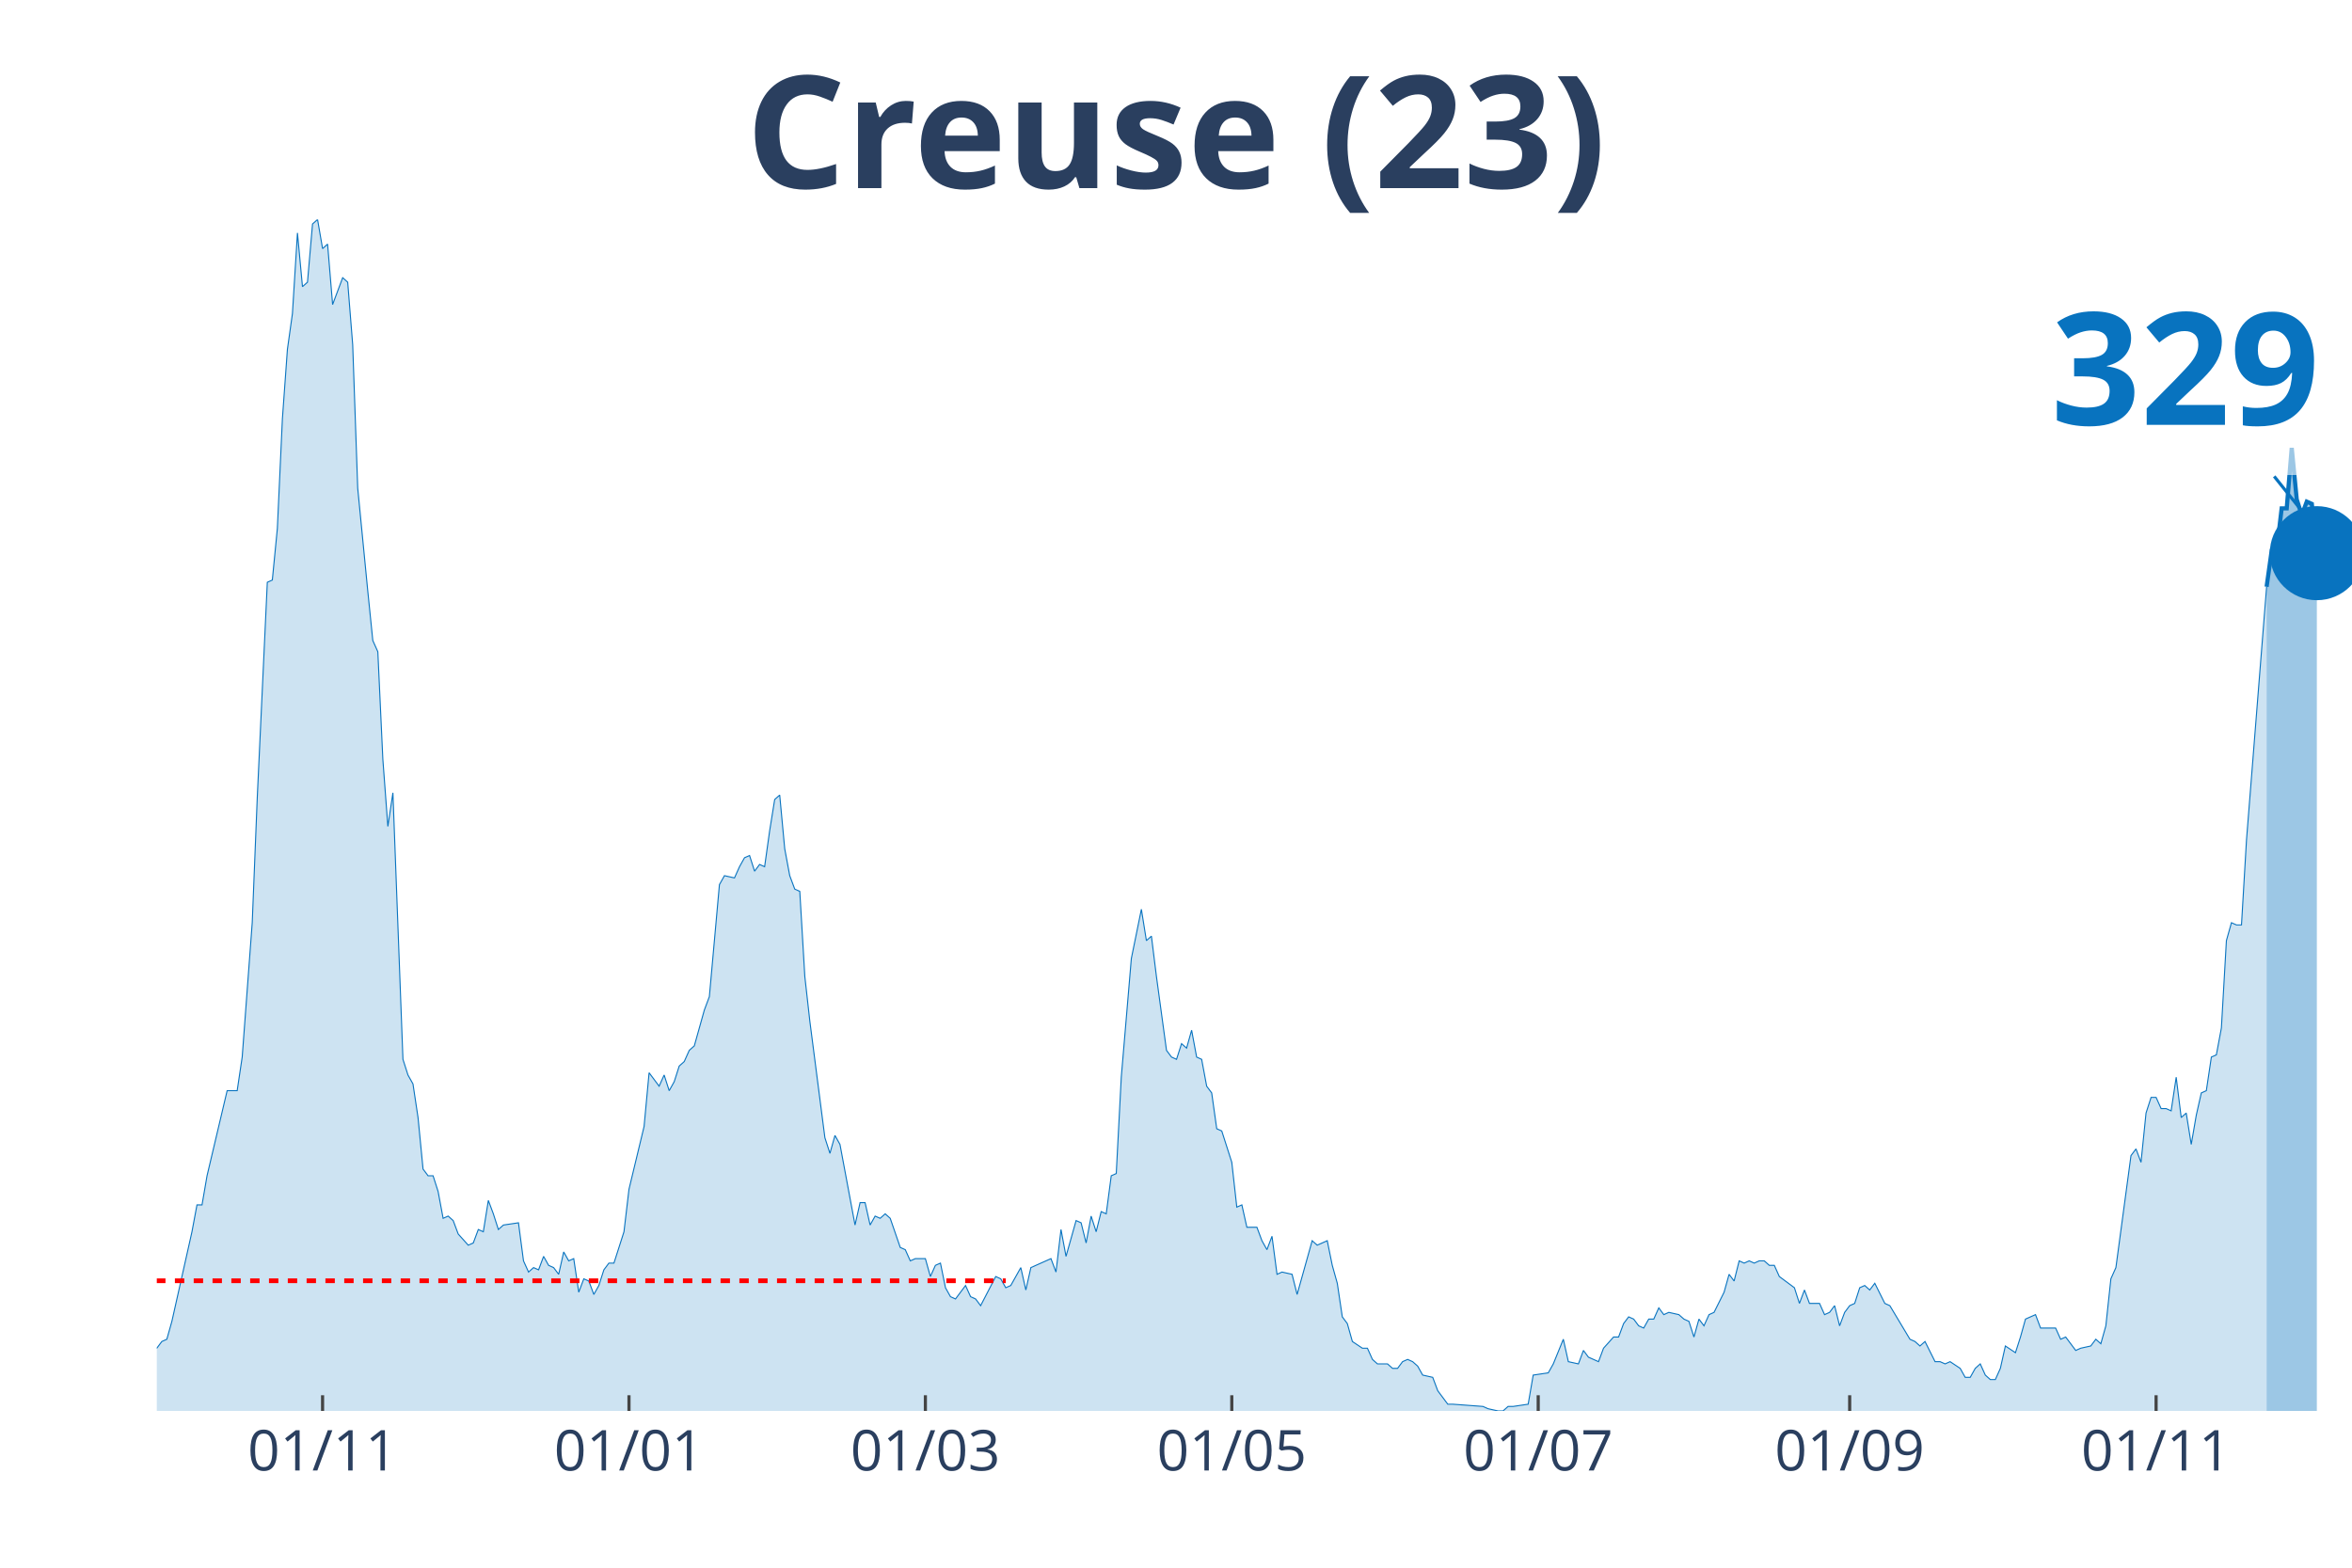
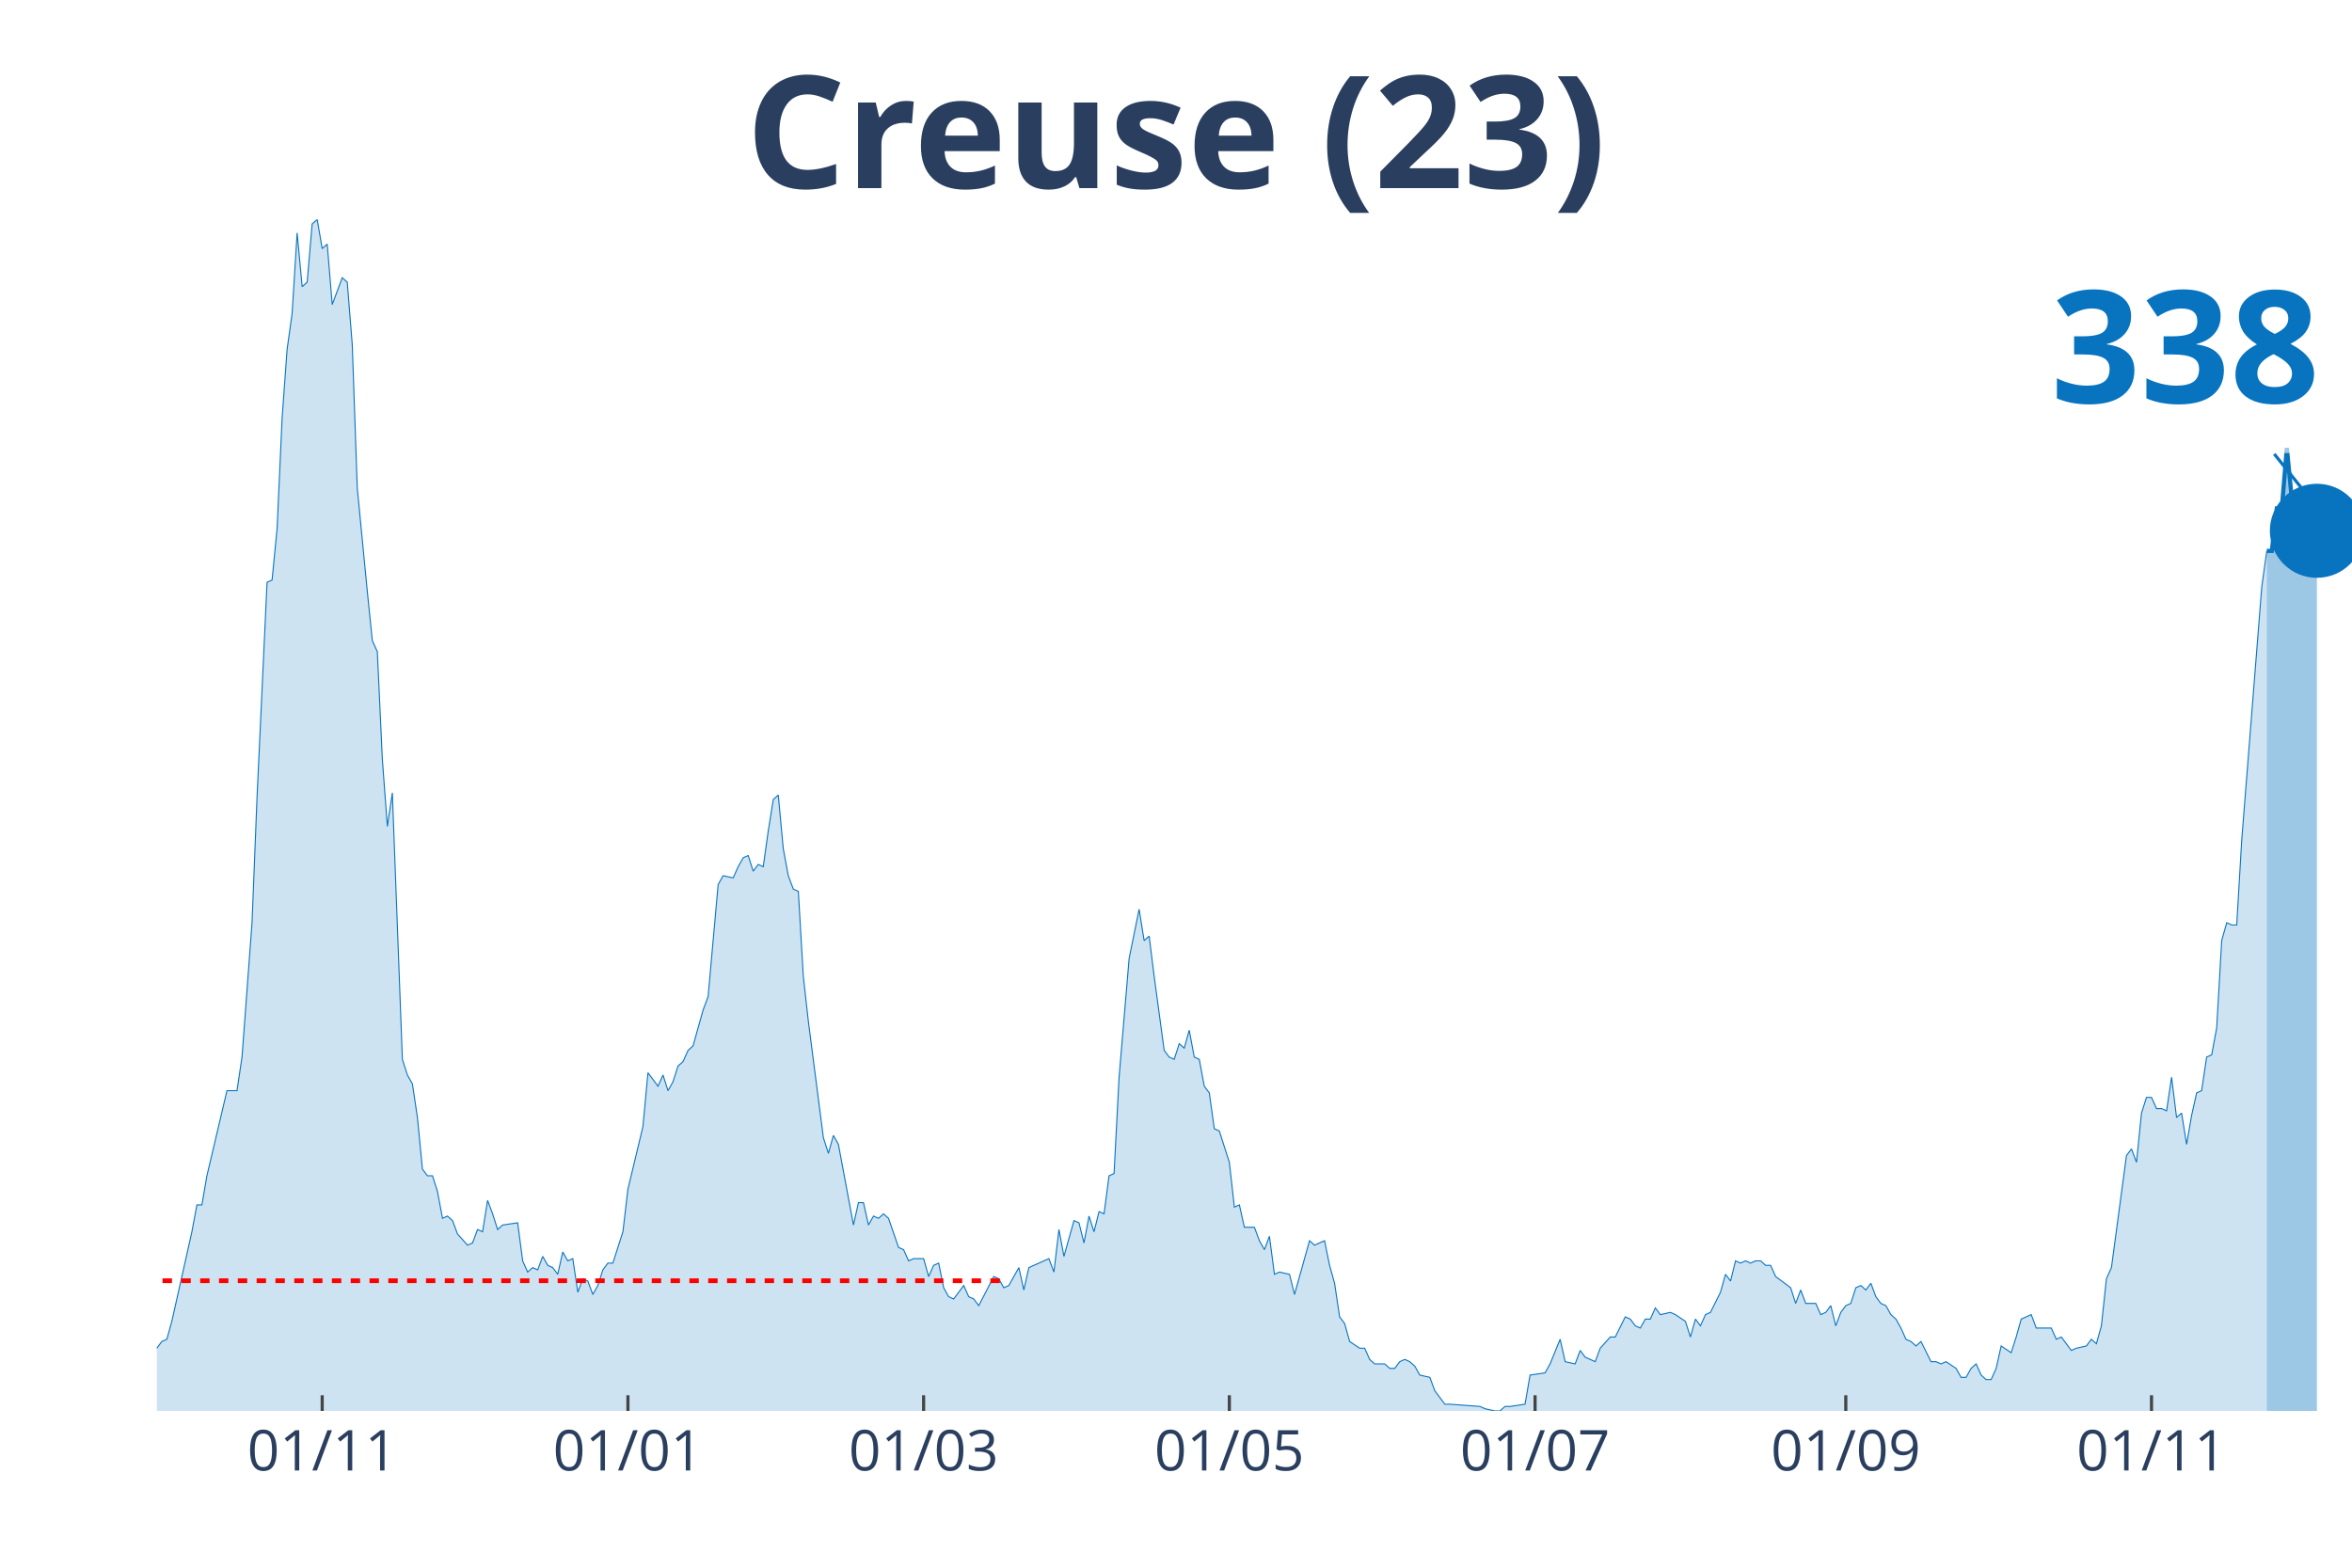
<svg xmlns="http://www.w3.org/2000/svg" class="main-svg" width="1125" height="750" style="" viewBox="0 0 750 500">
  <rect x="0" y="0" width="750" height="500" style="fill: rgb(0, 0, 0); fill-opacity: 0;" />
-   <defs id="defs-379ff3">
+   <defs id="defs-4ae72d">
    <g class="clips">
-       <clipPath id="clip379ff3xyplot" class="plotclip">
+       <clipPath id="clip4ae72dxyplot" class="plotclip">
        <rect width="700" height="380" />
      </clipPath>
-       <clipPath class="axesclip" id="clip379ff3x">
+       <clipPath class="axesclip" id="clip4ae72dx">
        <rect x="50" y="0" width="700" height="500" />
      </clipPath>
-       <clipPath class="axesclip" id="clip379ff3y">
+       <clipPath class="axesclip" id="clip4ae72dy">
        <rect x="0" y="70" width="750" height="380" />
      </clipPath>
-       <clipPath class="axesclip" id="clip379ff3xy">
+       <clipPath class="axesclip" id="clip4ae72dxy">
        <rect x="50" y="70" width="700" height="380" />
      </clipPath>
    </g>
    <g class="gradients" />
  </defs>
  <g class="bglayer">
    <rect class="bg" x="50" y="70" width="700" height="380" style="fill: rgb(0, 0, 0); fill-opacity: 0; stroke-width: 0;" />
  </g>
  <g class="layer-below">
    <g class="imagelayer" />
    <g class="shapelayer" />
  </g>
  <g class="cartesianlayer">
    <g class="subplot xy">
      <g class="layer-subplot">
        <g class="shapelayer" />
        <g class="imagelayer" />
      </g>
      <g class="gridlayer">
        <g class="x">
-           <path class="xgrid crisp" transform="translate(102.86,0)" d="M0,70v380" style="stroke: rgb(255, 255, 255); stroke-opacity: 1; stroke-width: 1px;" />
-           <path class="xgrid crisp" transform="translate(200.57,0)" d="M0,70v380" style="stroke: rgb(255, 255, 255); stroke-opacity: 1; stroke-width: 1px;" />
-           <path class="xgrid crisp" transform="translate(295.08,0)" d="M0,70v380" style="stroke: rgb(255, 255, 255); stroke-opacity: 1; stroke-width: 1px;" />
-           <path class="xgrid crisp" transform="translate(392.79,0)" d="M0,70v380" style="stroke: rgb(255, 255, 255); stroke-opacity: 1; stroke-width: 1px;" />
-           <path class="xgrid crisp" transform="translate(490.5,0)" d="M0,70v380" style="stroke: rgb(255, 255, 255); stroke-opacity: 1; stroke-width: 1px;" />
-           <path class="xgrid crisp" transform="translate(589.82,0)" d="M0,70v380" style="stroke: rgb(255, 255, 255); stroke-opacity: 1; stroke-width: 1px;" />
-           <path class="xgrid crisp" transform="translate(687.53,0)" d="M0,70v380" style="stroke: rgb(255, 255, 255); stroke-opacity: 1; stroke-width: 1px;" />
+           <path class="xgrid crisp" transform="translate(102.74,0)" d="M0,70v380" style="stroke: rgb(255, 255, 255); stroke-opacity: 1; stroke-width: 1px;" />
+           <path class="xgrid crisp" transform="translate(200.23,0)" d="M0,70v380" style="stroke: rgb(255, 255, 255); stroke-opacity: 1; stroke-width: 1px;" />
+           <path class="xgrid crisp" transform="translate(294.52,0)" d="M0,70v380" style="stroke: rgb(255, 255, 255); stroke-opacity: 1; stroke-width: 1px;" />
+           <path class="xgrid crisp" transform="translate(392.01,0)" d="M0,70v380" style="stroke: rgb(255, 255, 255); stroke-opacity: 1; stroke-width: 1px;" />
+           <path class="xgrid crisp" transform="translate(489.5,0)" d="M0,70v380" style="stroke: rgb(255, 255, 255); stroke-opacity: 1; stroke-width: 1px;" />
+           <path class="xgrid crisp" transform="translate(588.58,0)" d="M0,70v380" style="stroke: rgb(255, 255, 255); stroke-opacity: 1; stroke-width: 1px;" />
+           <path class="xgrid crisp" transform="translate(686.07,0)" d="M0,70v380" style="stroke: rgb(255, 255, 255); stroke-opacity: 1; stroke-width: 1px;" />
        </g>
        <g class="y" />
      </g>
      <g class="zerolinelayer" />
      <path class="xlines-below" />
      <path class="ylines-below" />
      <g class="overlines-below" />
      <g class="xaxislayer-below" />
      <g class="yaxislayer-below" />
      <g class="overaxes-below" />
-       <g class="plot" transform="translate(50, 70)" clip-path="url('#clip379ff3xyplot')">
+       <g class="plot" transform="translate(50, 70)" clip-path="url('#clip4ae72dxyplot')">
        <g class="scatterlayer mlayer">
-           <g class="trace scatter trace2f9f7a" style="stroke-miterlimit: 2;">
+           <g class="trace scatter trace9c36b5" style="stroke-miterlimit: 2;">
            <g class="fills">
              <g>
-                 <path class="js-fill" d="M672.77,380L-217.85,380L-217.85,376.43L-206.64,369.29L-205.03,369.29L-200.23,370L-198.63,370L-189.02,379.29L-187.41,378.57L-181.01,378.57L-179.41,378.57L-104.12,379.29L-102.52,377.14L-86.5,375.71L-84.9,375L-83.3,374.29L-81.69,367.86L-80.09,367.86L-78.49,362.14L-73.68,359.29L-72.08,358.57L-67.28,368.57L-65.68,370L-64.07,370L-62.47,372.14L-59.27,373.57L-57.67,372.14L-49.66,372.14L-48.05,375.71L-46.45,377.86L-44.85,374.29L-41.65,372.86L-40.05,368.57L-38.44,369.29L-36.84,367.86L-35.24,365.71L-33.64,367.86L-30.43,369.29L-28.83,372.86L-27.23,367.86L-25.63,368.57L-17.62,364.29L-16.02,367.86L-14.42,365.71L-12.81,368.57L-8.01,366.43L-6.41,363.57L-3.2,363.57L-1.6,360L0,360L1.6,357.86L3.2,357.14L4.81,351.43L11.21,322.86L12.81,314.29L14.42,314.29L16.02,305L22.43,277.86L24.03,277.86L25.63,277.86L27.23,267.14L30.43,224.29L32.04,184.29L35.24,115.71L36.84,115L38.44,98.57L40.05,63.57L41.65,41.43L43.25,30L44.85,4.29L46.45,21.43L48.05,20L49.66,1.43L51.26,0L52.86,9.29L54.46,7.86L56.06,27.14L59.27,18.57L60.87,20L62.47,40L64.07,85.71L67.28,118.57L68.88,134.29L70.48,137.86L72.08,172.14L73.68,193.57L75.29,182.86L78.49,267.86L80.09,272.86L81.69,275.71L83.3,286.43L84.9,302.86L86.5,305L88.1,305L89.7,310L91.3,318.57L92.91,317.86L94.51,319.29L96.11,323.57L99.31,327.14L100.92,326.43L102.52,322.14L104.12,322.86L105.72,312.86L107.32,317.14L108.92,322.14L110.53,320.71L115.33,320L116.93,332.14L118.54,335.71L120.14,334.29L121.74,335L123.34,330.71L124.94,333.57L126.54,334.29L128.15,336.43L129.75,329.29L131.35,332.14L132.95,331.43L134.55,342.14L136.16,337.86L137.76,338.57L139.36,342.86L140.96,340L142.56,335L144.16,332.86L145.77,332.86L148.97,322.86L150.57,309.29L155.38,289.29L156.98,272.14L160.18,276.43L161.78,272.86L163.39,277.86L164.99,275L166.59,270L168.19,268.57L169.79,265L171.4,263.57L174.6,252.14L176.2,247.86L179.41,212.14L181.01,209.29L184.21,210L185.81,206.43L187.41,203.57L189.02,202.86L190.62,207.86L192.22,205.71L193.82,206.43L195.42,195L197.03,185L198.63,183.57L200.23,200.71L201.83,209.29L203.43,213.57L205.03,214.29L206.64,241.43L208.24,255.71L213.04,292.86L214.65,297.86L216.25,292.14L217.85,295L222.65,320.71L224.26,313.57L225.86,313.57L227.46,320.71L229.06,317.86L230.66,318.57L232.27,317.14L233.87,318.57L237.07,327.86L238.67,328.57L240.27,332.14L241.88,331.43L245.08,331.43L246.68,337.14L248.28,333.57L249.89,332.86L251.49,340.71L253.09,343.57L254.69,344.29L256.29,342.14L257.89,340L259.5,343.57L261.1,344.29L262.7,346.43L267.51,337.14L269.11,337.86L270.71,340.71L272.31,340L275.51,334.29L277.12,341.43L278.72,334.29L280.32,333.57L285.13,331.43L286.73,335.71L288.33,322.14L289.93,330.71L293.14,319.29L294.74,320L296.34,326.43L297.94,317.86L299.54,322.86L301.14,316.43L302.75,317.14L304.35,305L305.95,304.29L307.55,273.57L310.76,235.71L312.36,227.86L313.96,220L315.56,230L317.16,228.57L318.76,241.43L321.97,265L323.57,267.14L325.17,267.86L326.77,262.86L328.38,264.29L329.98,258.57L331.58,267.14L333.18,267.86L334.78,276.43L336.38,278.57L337.99,290L339.59,290.71L342.79,300.71L344.39,315L346,314.29L347.6,321.43L350.8,321.43L352.4,325.71L354,328.57L355.61,324.29L357.21,336.43L358.81,335.71L362.01,336.43L363.62,342.86L368.42,325.71L370.02,327.14L373.23,325.71L374.83,333.57L376.43,339.29L378.03,350L379.63,352.14L381.24,357.86L384.44,360L386.04,360L387.64,363.57L389.24,365L392.45,365L394.05,366.43L395.65,366.43L397.25,364.29L398.86,363.57L400.46,364.29L402.06,365.71L403.66,368.57L406.86,369.29L408.47,373.57L411.67,377.86L413.27,377.86L422.88,378.57L424.49,379.29L427.69,380L429.29,380L430.89,378.57L432.49,378.57L437.3,377.86L438.9,368.57L443.71,367.86L445.31,365L448.51,357.14L450.11,364.29L453.32,365L454.92,360.71L456.52,362.86L458.12,363.57L459.73,364.29L461.33,360L464.53,356.43L466.13,356.43L467.73,352.14L469.34,350L470.94,350.71L472.54,352.86L474.14,353.57L475.74,350.71L477.35,350.71L478.95,347.14L480.55,349.29L482.15,348.57L485.35,349.29L486.96,350.71L488.56,351.43L490.16,356.43L491.76,350.71L493.36,352.86L494.97,349.29L496.57,348.57L499.77,342.14L501.37,336.43L502.97,338.57L504.58,332.14L506.18,332.86L507.78,332.14L509.38,332.86L510.98,332.14L512.59,332.14L514.19,333.57L515.79,333.57L517.39,337.14L522.2,340.71L523.8,345.71L525.4,341.43L527,345.71L530.21,345.71L531.81,349.29L533.41,348.57L535.01,346.43L536.61,352.86L538.22,348.57L539.82,346.43L541.42,345.71L543.02,340.71L544.62,340L546.22,341.43L547.83,339.29L551.03,345.71L552.63,346.43L559.04,357.14L560.64,357.86L562.24,359.29L563.84,357.86L567.05,364.29L568.65,364.29L570.25,365L571.85,364.29L575.06,366.43L576.66,369.29L578.26,369.29L579.86,366.43L581.46,365L583.07,368.57L584.67,370L586.27,370L587.87,366.43L589.47,359.29L592.68,361.43L594.28,356.43L595.88,350.71L597.48,350L599.08,349.29L600.69,353.57L605.49,353.57L607.09,357.14L608.7,356.43L610.3,358.57L611.9,360.71L613.5,360L616.7,359.29L618.31,357.14L619.91,358.57L621.51,352.86L623.11,337.86L624.71,334.29L629.52,298.57L631.12,296.43L632.72,300.71L634.32,285L635.93,280L637.53,280L639.13,283.57L640.73,283.57L642.33,284.29L643.94,273.57L645.54,286.43L647.14,285L648.74,295L650.34,285.71L651.95,278.57L653.55,277.86L655.15,267.14L656.75,266.43L658.35,257.86L659.95,230L661.56,224.29L663.16,225L664.76,225L666.36,197.86L672.77,117.14" style="fill: rgb(8, 115, 191); fill-opacity: 0.2; stroke-width: 0;" />
+                 <path class="js-fill" d="M672.83,380L-217.35,380L-217.35,376.43L-206.16,369.29L-204.57,369.29L-199.77,370L-198.17,370L-188.58,379.29L-186.99,378.57L-180.59,378.57L-179,378.57L-103.88,379.29L-102.28,377.14L-86.3,375.71L-84.7,375L-83.11,374.29L-81.51,367.86L-79.91,367.86L-78.31,362.14L-73.52,359.29L-71.92,358.57L-67.12,368.57L-65.53,370L-63.93,370L-62.33,372.14L-59.13,373.57L-57.53,372.14L-49.54,372.14L-47.95,375.71L-46.35,377.86L-44.75,374.29L-41.55,372.86L-39.95,368.57L-38.36,369.29L-36.76,367.86L-35.16,365.71L-33.56,367.86L-30.37,369.29L-28.77,372.86L-27.17,367.86L-25.57,368.57L-17.58,364.29L-15.98,367.86L-14.38,365.71L-12.79,368.57L-7.99,366.43L-6.39,363.57L-3.2,363.57L-1.6,360L0,360L1.6,357.86L3.2,357.14L4.79,351.43L11.19,322.86L12.79,314.29L14.38,314.29L15.98,305L22.37,277.86L23.97,277.86L25.57,277.86L27.17,267.14L30.37,224.29L31.96,184.29L35.16,115.71L36.76,115L38.36,98.57L39.95,63.57L41.55,41.43L43.15,30L44.75,4.29L46.35,21.43L47.95,20L49.54,1.43L51.14,0L52.74,9.29L54.34,7.86L55.94,27.14L59.13,18.57L60.73,20L62.33,40L63.93,85.71L67.12,118.57L68.72,134.29L70.32,137.86L71.92,172.14L73.52,193.57L75.11,182.86L78.31,267.86L79.91,272.86L81.51,275.71L83.11,286.43L84.7,302.86L86.3,305L87.9,305L89.5,310L91.1,318.57L92.69,317.86L94.29,319.29L95.89,323.57L99.09,327.14L100.68,326.43L102.28,322.14L103.88,322.86L105.48,312.86L107.08,317.14L108.68,322.14L110.27,320.71L115.07,320L116.67,332.14L118.26,335.71L119.86,334.29L121.46,335L123.06,330.71L124.66,333.57L126.26,334.29L127.85,336.43L129.45,329.29L131.05,332.14L132.65,331.43L134.25,342.14L135.84,337.86L137.44,338.57L139.04,342.86L140.64,340L142.24,335L143.84,332.86L145.43,332.86L148.63,322.86L150.23,309.29L155.02,289.29L156.62,272.14L159.82,276.43L161.42,272.86L163.01,277.86L164.61,275L166.21,270L167.81,268.57L169.41,265L171,263.57L174.2,252.14L175.8,247.86L179,212.14L180.59,209.29L183.79,210L185.39,206.43L186.99,203.57L188.58,202.86L190.18,207.86L191.78,205.71L193.38,206.43L194.98,195L196.58,185L198.17,183.57L199.77,200.71L201.37,209.29L202.97,213.57L204.57,214.29L206.16,241.43L207.76,255.71L212.56,292.86L214.16,297.86L215.75,292.14L217.35,295L222.15,320.71L223.74,313.57L225.34,313.57L226.94,320.71L228.54,317.86L230.14,318.57L231.74,317.14L233.33,318.57L236.53,327.86L238.13,328.57L239.73,332.14L241.32,331.43L244.52,331.43L246.12,337.14L247.72,333.57L249.32,332.86L250.91,340.71L252.51,343.57L254.11,344.29L255.71,342.14L257.31,340L258.9,343.57L260.5,344.29L262.1,346.43L266.89,337.14L268.49,337.86L270.09,340.71L271.69,340L274.89,334.29L276.48,341.43L278.08,334.29L279.68,333.57L284.47,331.43L286.07,335.71L287.67,322.14L289.27,330.71L292.47,319.29L294.06,320L295.66,326.43L297.26,317.86L298.86,322.86L300.46,316.43L302.05,317.14L303.65,305L305.25,304.29L306.85,273.57L310.05,235.71L311.64,227.86L313.24,220L314.84,230L316.44,228.57L318.04,241.43L321.23,265L322.83,267.14L324.43,267.86L326.03,262.86L327.63,264.29L329.22,258.57L330.82,267.14L332.42,267.86L334.02,276.43L335.62,278.57L337.21,290L338.81,290.71L342.01,300.71L343.61,315L345.21,314.29L346.8,321.43L350,321.43L351.6,325.71L353.2,328.57L354.79,324.29L356.39,336.43L357.99,335.71L361.19,336.43L362.79,342.86L367.58,325.71L369.18,327.14L372.37,325.71L373.97,333.57L375.57,339.29L377.17,350L378.77,352.14L380.37,357.86L383.56,360L385.16,360L386.76,363.57L388.36,365L391.55,365L393.15,366.43L394.75,366.43L396.35,364.29L397.95,363.57L399.54,364.29L401.14,365.71L402.74,368.57L405.94,369.29L407.53,373.57L410.73,377.86L412.33,377.86L421.92,378.57L423.52,379.29L426.71,380L428.31,380L429.91,378.57L431.51,378.57L436.3,377.86L437.9,368.57L442.69,367.86L444.29,365L447.49,357.14L449.09,364.29L452.28,365L453.88,360.71L455.48,362.86L457.08,363.57L458.68,364.29L460.27,360L463.47,356.43L465.07,356.43L468.26,350L469.86,350.71L471.46,352.86L473.06,353.57L474.66,350.71L476.26,350.71L477.85,347.14L479.45,349.29L482.65,348.57L484.25,349.29L487.44,351.43L489.04,356.43L490.64,350.71L492.24,352.86L493.84,349.29L495.43,348.57L498.63,342.14L500.23,336.43L501.83,338.57L503.42,332.14L505.02,332.86L506.62,332.14L508.22,332.86L509.82,332.14L511.42,332.14L513.01,333.57L514.61,333.57L516.21,337.14L521,340.71L522.6,345.71L524.2,341.43L525.8,345.71L529,345.71L530.59,349.29L532.19,348.57L533.79,346.43L535.39,352.86L536.99,348.57L538.58,346.43L540.18,345.71L541.78,340.71L543.38,340L544.98,341.43L546.58,339.29L548.17,343.57L549.77,345.71L551.37,346.43L552.97,349.29L554.57,350.71L556.16,353.57L557.76,357.14L559.36,357.86L560.96,359.29L562.56,357.86L565.75,364.29L567.35,364.29L568.95,365L570.55,364.29L573.74,366.43L575.34,369.29L576.94,369.29L578.54,366.43L580.14,365L581.74,368.57L583.33,370L584.93,370L586.53,366.43L588.13,359.29L591.32,361.43L592.92,356.43L594.52,350.71L596.12,350L597.72,349.29L599.32,353.57L604.11,353.57L605.71,357.14L607.31,356.43L608.9,358.57L610.5,360.71L612.1,360L615.3,359.29L616.89,357.14L618.49,358.57L620.09,352.86L621.69,337.86L623.29,334.29L628.08,298.57L629.68,296.43L631.28,300.71L632.88,285L634.47,280L636.07,280L637.67,283.57L639.27,283.57L640.87,284.29L642.47,273.57L644.06,286.43L645.66,285L647.26,295L648.86,285.71L650.46,278.57L652.05,277.86L653.65,267.14L655.25,266.43L656.85,257.86L658.45,230L660.05,224.29L661.64,225L663.24,225L664.84,197.86L671.23,117.14L672.83,105.71" style="fill: rgb(8, 115, 191); fill-opacity: 0.2; stroke-width: 0;" />
              </g>
            </g>
            <g class="errorbars" />
            <g class="lines">
-               <path class="js-line" d="M-217.85,376.43L-206.64,369.29L-205.03,369.29L-200.23,370L-198.63,370L-189.02,379.29L-187.41,378.57L-181.01,378.57L-179.41,378.57L-104.12,379.29L-102.52,377.14L-86.5,375.71L-84.9,375L-83.3,374.29L-81.69,367.86L-80.09,367.86L-78.49,362.14L-73.68,359.29L-72.08,358.57L-67.28,368.57L-65.68,370L-64.07,370L-62.47,372.14L-59.27,373.57L-57.67,372.14L-49.66,372.14L-48.05,375.71L-46.45,377.86L-44.85,374.29L-41.65,372.86L-40.05,368.57L-38.44,369.29L-36.84,367.86L-35.24,365.71L-33.64,367.86L-30.43,369.29L-28.83,372.86L-27.23,367.86L-25.63,368.57L-17.62,364.29L-16.02,367.86L-14.42,365.71L-12.81,368.57L-8.01,366.43L-6.41,363.57L-3.2,363.57L-1.6,360L0,360L1.6,357.86L3.2,357.14L4.81,351.43L11.21,322.86L12.81,314.29L14.42,314.29L16.02,305L22.43,277.86L24.03,277.86L25.63,277.86L27.23,267.14L30.43,224.29L32.04,184.29L35.24,115.71L36.84,115L38.44,98.57L40.05,63.57L41.65,41.43L43.25,30L44.85,4.29L46.45,21.43L48.05,20L49.66,1.43L51.26,0L52.86,9.29L54.46,7.86L56.06,27.14L59.27,18.57L60.87,20L62.47,40L64.07,85.71L67.28,118.57L68.88,134.29L70.48,137.86L72.08,172.14L73.68,193.57L75.29,182.86L78.49,267.86L80.09,272.86L81.69,275.71L83.3,286.43L84.9,302.86L86.5,305L88.1,305L89.7,310L91.3,318.57L92.91,317.86L94.51,319.29L96.11,323.57L99.31,327.14L100.92,326.43L102.52,322.14L104.12,322.86L105.72,312.86L107.32,317.14L108.92,322.14L110.53,320.71L115.33,320L116.93,332.14L118.54,335.71L120.14,334.29L121.74,335L123.34,330.71L124.94,333.57L126.54,334.29L128.15,336.43L129.75,329.29L131.35,332.14L132.95,331.43L134.55,342.14L136.16,337.86L137.76,338.57L139.36,342.86L140.96,340L142.56,335L144.16,332.86L145.77,332.86L148.97,322.86L150.57,309.29L155.38,289.29L156.98,272.14L160.18,276.43L161.78,272.86L163.39,277.86L164.99,275L166.59,270L168.19,268.57L169.79,265L171.4,263.57L174.6,252.14L176.2,247.86L179.41,212.14L181.01,209.29L184.21,210L185.81,206.43L187.41,203.57L189.02,202.86L190.62,207.86L192.22,205.71L193.82,206.43L195.42,195L197.03,185L198.63,183.57L200.23,200.71L201.83,209.29L203.43,213.57L205.03,214.29L206.64,241.43L208.24,255.71L213.04,292.86L214.65,297.86L216.25,292.14L217.85,295L222.65,320.71L224.26,313.57L225.86,313.57L227.46,320.71L229.06,317.86L230.66,318.57L232.27,317.14L233.87,318.57L237.07,327.86L238.67,328.57L240.27,332.14L241.88,331.43L245.08,331.43L246.68,337.14L248.28,333.57L249.89,332.86L251.49,340.71L253.09,343.57L254.69,344.29L256.29,342.14L257.89,340L259.5,343.57L261.1,344.29L262.7,346.43L267.51,337.14L269.11,337.86L270.71,340.71L272.31,340L275.51,334.29L277.12,341.43L278.72,334.29L280.32,333.57L285.13,331.43L286.73,335.71L288.33,322.14L289.93,330.71L293.14,319.29L294.74,320L296.34,326.43L297.94,317.86L299.54,322.86L301.14,316.43L302.75,317.14L304.35,305L305.95,304.29L307.55,273.57L310.76,235.71L312.36,227.86L313.96,220L315.56,230L317.16,228.57L318.76,241.43L321.97,265L323.57,267.14L325.17,267.86L326.77,262.86L328.38,264.29L329.98,258.57L331.58,267.14L333.18,267.86L334.78,276.43L336.38,278.57L337.99,290L339.59,290.71L342.79,300.71L344.39,315L346,314.29L347.6,321.43L350.8,321.43L352.4,325.71L354,328.57L355.61,324.29L357.21,336.43L358.81,335.71L362.01,336.43L363.62,342.86L368.42,325.71L370.02,327.14L373.23,325.71L374.83,333.57L376.43,339.29L378.03,350L379.63,352.14L381.24,357.86L384.44,360L386.04,360L387.64,363.57L389.24,365L392.45,365L394.05,366.43L395.65,366.43L397.25,364.29L398.86,363.57L400.46,364.29L402.06,365.71L403.66,368.57L406.86,369.29L408.47,373.57L411.67,377.86L413.27,377.86L422.88,378.57L424.49,379.29L427.69,380L429.29,380L430.89,378.57L432.49,378.57L437.3,377.86L438.9,368.57L443.71,367.86L445.31,365L448.51,357.14L450.11,364.29L453.32,365L454.92,360.71L456.52,362.86L458.12,363.57L459.73,364.29L461.33,360L464.53,356.43L466.13,356.43L467.73,352.14L469.34,350L470.94,350.71L472.54,352.86L474.14,353.57L475.74,350.71L477.35,350.71L478.95,347.14L480.55,349.29L482.15,348.57L485.35,349.29L486.96,350.71L488.56,351.43L490.16,356.43L491.76,350.71L493.36,352.86L494.97,349.29L496.57,348.57L499.77,342.14L501.37,336.43L502.97,338.57L504.58,332.14L506.18,332.86L507.78,332.14L509.38,332.86L510.98,332.14L512.59,332.14L514.19,333.57L515.79,333.57L517.39,337.14L522.2,340.71L523.8,345.71L525.4,341.43L527,345.71L530.21,345.71L531.81,349.29L533.41,348.57L535.01,346.43L536.61,352.86L538.22,348.57L539.82,346.43L541.42,345.71L543.02,340.71L544.62,340L546.22,341.43L547.83,339.29L551.03,345.71L552.63,346.43L559.04,357.14L560.64,357.86L562.24,359.29L563.84,357.86L567.05,364.29L568.65,364.29L570.25,365L571.85,364.29L575.06,366.43L576.66,369.29L578.26,369.29L579.86,366.43L581.46,365L583.07,368.57L584.67,370L586.27,370L587.87,366.43L589.47,359.29L592.68,361.43L594.28,356.43L595.88,350.71L597.48,350L599.08,349.29L600.69,353.57L605.49,353.57L607.09,357.14L608.7,356.43L610.3,358.57L611.9,360.71L613.5,360L616.7,359.29L618.31,357.14L619.91,358.57L621.51,352.86L623.11,337.86L624.71,334.29L629.52,298.57L631.12,296.43L632.72,300.71L634.32,285L635.93,280L637.53,280L639.13,283.57L640.73,283.57L642.33,284.29L643.94,273.57L645.54,286.43L647.14,285L648.74,295L650.34,285.71L651.95,278.57L653.55,277.86L655.15,267.14L656.75,266.43L658.35,257.86L659.95,230L661.56,224.29L663.16,225L664.76,225L666.36,197.86L672.77,117.14" style="vector-effect: non-scaling-stroke; fill: none; stroke: rgb(8, 115, 191); stroke-opacity: 1; stroke-width: 0.5px; opacity: 1;" />
+               <path class="js-line" d="M-217.35,376.43L-206.16,369.29L-204.57,369.29L-199.77,370L-198.17,370L-188.58,379.29L-186.99,378.57L-180.59,378.57L-179,378.57L-103.88,379.29L-102.28,377.14L-86.3,375.71L-84.7,375L-83.11,374.29L-81.51,367.86L-79.91,367.86L-78.31,362.14L-73.52,359.29L-71.92,358.57L-67.12,368.57L-65.53,370L-63.93,370L-62.33,372.14L-59.13,373.57L-57.53,372.14L-49.54,372.14L-47.95,375.71L-46.35,377.86L-44.75,374.29L-41.55,372.86L-39.95,368.57L-38.36,369.29L-36.76,367.86L-35.16,365.71L-33.56,367.86L-30.37,369.29L-28.77,372.86L-27.17,367.86L-25.57,368.57L-17.58,364.29L-15.98,367.86L-14.38,365.71L-12.79,368.57L-7.99,366.43L-6.39,363.57L-3.2,363.57L-1.6,360L0,360L1.6,357.86L3.2,357.14L4.79,351.43L11.19,322.86L12.79,314.29L14.38,314.29L15.98,305L22.37,277.86L23.97,277.86L25.57,277.86L27.17,267.14L30.37,224.29L31.96,184.29L35.16,115.71L36.76,115L38.36,98.57L39.95,63.57L41.55,41.43L43.15,30L44.75,4.29L46.35,21.43L47.95,20L49.54,1.43L51.14,0L52.74,9.29L54.34,7.86L55.94,27.14L59.13,18.57L60.73,20L62.33,40L63.93,85.71L67.12,118.57L68.72,134.29L70.32,137.86L71.92,172.14L73.52,193.57L75.11,182.86L78.31,267.86L79.91,272.86L81.51,275.71L83.11,286.43L84.7,302.86L86.3,305L87.9,305L89.5,310L91.1,318.57L92.69,317.86L94.29,319.29L95.89,323.57L99.09,327.14L100.68,326.43L102.28,322.14L103.88,322.86L105.48,312.86L107.08,317.14L108.68,322.14L110.27,320.71L115.07,320L116.67,332.14L118.26,335.71L119.86,334.29L121.46,335L123.06,330.71L124.66,333.57L126.26,334.29L127.85,336.43L129.45,329.29L131.05,332.14L132.65,331.43L134.25,342.14L135.84,337.86L137.44,338.57L139.04,342.86L140.64,340L142.24,335L143.84,332.86L145.43,332.86L148.63,322.86L150.23,309.29L155.02,289.29L156.62,272.14L159.82,276.43L161.42,272.86L163.01,277.86L164.61,275L166.21,270L167.81,268.57L169.41,265L171,263.57L174.2,252.14L175.8,247.86L179,212.14L180.59,209.29L183.79,210L185.39,206.43L186.99,203.57L188.58,202.86L190.18,207.86L191.78,205.71L193.38,206.43L194.98,195L196.58,185L198.17,183.57L199.77,200.71L201.37,209.29L202.97,213.57L204.57,214.29L206.16,241.43L207.76,255.71L212.56,292.86L214.16,297.86L215.75,292.14L217.35,295L222.15,320.71L223.74,313.57L225.34,313.57L226.94,320.71L228.54,317.86L230.14,318.57L231.74,317.14L233.33,318.57L236.53,327.86L238.13,328.57L239.73,332.14L241.32,331.43L244.52,331.43L246.12,337.14L247.72,333.57L249.32,332.86L250.91,340.71L252.51,343.57L254.11,344.29L255.71,342.14L257.31,340L258.9,343.57L260.5,344.29L262.1,346.43L266.89,337.14L268.49,337.86L270.09,340.71L271.69,340L274.89,334.29L276.48,341.43L278.08,334.29L279.68,333.57L284.47,331.43L286.07,335.71L287.67,322.14L289.27,330.71L292.47,319.29L294.06,320L295.66,326.43L297.26,317.86L298.86,322.86L300.46,316.43L302.05,317.14L303.65,305L305.25,304.29L306.85,273.57L310.05,235.71L311.64,227.86L313.24,220L314.84,230L316.44,228.57L318.04,241.43L321.23,265L322.83,267.14L324.43,267.86L326.03,262.86L327.63,264.29L329.22,258.57L330.82,267.14L332.42,267.86L334.02,276.43L335.62,278.57L337.21,290L338.81,290.71L342.01,300.71L343.61,315L345.21,314.29L346.8,321.43L350,321.43L351.6,325.71L353.2,328.57L354.79,324.29L356.39,336.43L357.99,335.71L361.19,336.43L362.79,342.86L367.58,325.71L369.18,327.14L372.37,325.71L373.97,333.57L375.57,339.29L377.17,350L378.77,352.14L380.37,357.86L383.56,360L385.16,360L386.76,363.57L388.36,365L391.55,365L393.15,366.43L394.75,366.43L396.35,364.29L397.95,363.57L399.54,364.29L401.14,365.71L402.74,368.57L405.94,369.29L407.53,373.57L410.73,377.86L412.33,377.86L421.92,378.57L423.52,379.29L426.71,380L428.31,380L429.91,378.57L431.51,378.57L436.3,377.86L437.9,368.57L442.69,367.86L444.29,365L447.49,357.14L449.09,364.29L452.28,365L453.88,360.71L455.48,362.86L457.08,363.57L458.68,364.29L460.27,360L463.47,356.43L465.07,356.43L468.26,350L469.86,350.71L471.46,352.86L473.06,353.57L474.66,350.71L476.26,350.71L477.85,347.14L479.45,349.29L482.65,348.57L484.25,349.29L487.44,351.43L489.04,356.43L490.64,350.71L492.24,352.86L493.84,349.29L495.43,348.57L498.63,342.14L500.23,336.43L501.83,338.57L503.42,332.14L505.02,332.86L506.62,332.14L508.22,332.86L509.82,332.14L511.42,332.14L513.01,333.57L514.61,333.57L516.21,337.14L521,340.71L522.6,345.71L524.2,341.43L525.8,345.71L529,345.71L530.59,349.29L532.19,348.57L533.79,346.43L535.39,352.86L536.99,348.57L538.58,346.43L540.18,345.71L541.78,340.71L543.38,340L544.98,341.43L546.58,339.29L548.17,343.57L549.77,345.71L551.37,346.43L552.97,349.29L554.57,350.71L556.16,353.57L557.76,357.14L559.36,357.86L560.96,359.29L562.56,357.86L565.75,364.29L567.35,364.29L568.95,365L570.55,364.29L573.74,366.43L575.34,369.29L576.94,369.29L578.54,366.43L580.14,365L581.74,368.57L583.33,370L584.93,370L586.53,366.43L588.13,359.29L591.32,361.43L592.92,356.43L594.52,350.71L596.12,350L597.72,349.29L599.32,353.57L604.11,353.57L605.71,357.14L607.31,356.43L608.9,358.57L610.5,360.71L612.1,360L615.3,359.29L616.89,357.14L618.49,358.57L620.09,352.86L621.69,337.86L623.29,334.29L628.08,298.57L629.68,296.43L631.28,300.71L632.88,285L634.47,280L636.07,280L637.67,283.57L639.27,283.57L640.87,284.29L642.47,273.57L644.06,286.43L645.66,285L647.26,295L648.86,285.71L650.46,278.57L652.05,277.86L653.65,267.14L655.25,266.43L656.85,257.86L658.45,230L660.05,224.29L661.64,225L663.24,225L664.84,197.86L671.23,117.14L672.83,105.71" style="vector-effect: non-scaling-stroke; fill: none; stroke: rgb(8, 115, 191); stroke-opacity: 1; stroke-width: 0.5px; opacity: 1;" />
            </g>
            <g class="points" />
            <g class="text" />
          </g>
-           <g class="trace scatter trace1d9a8e" style="stroke-miterlimit: 2;">
+           <g class="trace scatter trace811110" style="stroke-miterlimit: 2;">
            <g class="fills">
              <g>
-                 <path class="js-fill" d="M688.79,380L672.77,380L672.77,117.14L674.37,105.71L675.97,105.71L677.57,92.14L679.18,92.14L680.78,72.86L682.38,89.29L683.98,94.29L685.58,90L687.19,90.71L688.79,106.43" style="fill: rgb(8, 115, 191); fill-opacity: 0.4; stroke-width: 0;" />
+                 <path class="js-fill" d="M688.81,380L672.83,380L672.83,105.71L674.43,105.71L676.03,92.14L677.63,92.14L679.22,72.86L680.82,89.29L682.42,94.29L684.02,90L685.62,90.71L687.21,106.43L688.81,99.29" style="fill: rgb(8, 115, 191); fill-opacity: 0.4; stroke-width: 0;" />
              </g>
            </g>
            <g class="errorbars" />
            <g class="lines">
-               <path class="js-line" d="M672.77,117.14L674.37,105.71L675.97,105.71L677.57,92.14L679.18,92.14L680.78,72.86L682.38,89.29L683.98,94.29L685.58,90L687.19,90.71L688.79,106.43" style="vector-effect: non-scaling-stroke; fill: none; stroke: rgb(8, 115, 191); stroke-opacity: 1; stroke-width: 2px; opacity: 1;" />
+               <path class="js-line" d="M672.83,105.71L674.43,105.71L676.03,92.14L677.63,92.14L679.22,72.86L680.82,89.29L682.42,94.29L684.02,90L685.62,90.71L687.21,106.43L688.81,99.29" style="vector-effect: non-scaling-stroke; fill: none; stroke: rgb(8, 115, 191); stroke-opacity: 1; stroke-width: 2px; opacity: 1;" />
            </g>
            <g class="points" />
            <g class="text" />
          </g>
-           <g class="trace scatter trace6d6b25" style="stroke-miterlimit: 2; opacity: 1;">
+           <g class="trace scatter tracede0ce5" style="stroke-miterlimit: 2; opacity: 1;">
            <g class="fills" />
            <g class="errorbars" />
            <g class="lines" />
            <g class="points">
-               <path class="point" transform="translate(688.79,106.43)" d="M15,0A15,15 0 1,1 0,-15A15,15 0 0,1 15,0Z" style="opacity: 1; stroke-width: 0px; fill: rgb(8, 115, 191); fill-opacity: 1;" />
+               <path class="point" transform="translate(688.81,99.29)" d="M15,0A15,15 0 1,1 0,-15A15,15 0 0,1 15,0Z" style="opacity: 1; stroke-width: 0px; fill: rgb(8, 115, 191); fill-opacity: 1;" />
            </g>
            <g class="text" />
          </g>
        </g>
      </g>
      <g class="overplot" />
      <path class="xlines-above crisp" style="fill: none; stroke-width: 1px; stroke: rgb(0, 0, 0); stroke-opacity: 0;" d="" />
      <path class="ylines-above crisp" style="fill: none;" d="M0,0" />
      <g class="overlines-above" />
      <g class="xaxislayer-above">
-         <path class="xtick ticks crisp" d="M0,450v-5" transform="translate(102.86,0)" style="stroke: rgb(68, 68, 68); stroke-opacity: 1; stroke-width: 1px;" />
-         <path class="xtick ticks crisp" d="M0,450v-5" transform="translate(200.57,0)" style="stroke: rgb(68, 68, 68); stroke-opacity: 1; stroke-width: 1px;" />
-         <path class="xtick ticks crisp" d="M0,450v-5" transform="translate(295.08,0)" style="stroke: rgb(68, 68, 68); stroke-opacity: 1; stroke-width: 1px;" />
-         <path class="xtick ticks crisp" d="M0,450v-5" transform="translate(392.79,0)" style="stroke: rgb(68, 68, 68); stroke-opacity: 1; stroke-width: 1px;" />
-         <path class="xtick ticks crisp" d="M0,450v-5" transform="translate(490.5,0)" style="stroke: rgb(68, 68, 68); stroke-opacity: 1; stroke-width: 1px;" />
-         <path class="xtick ticks crisp" d="M0,450v-5" transform="translate(589.82,0)" style="stroke: rgb(68, 68, 68); stroke-opacity: 1; stroke-width: 1px;" />
-         <path class="xtick ticks crisp" d="M0,450v-5" transform="translate(687.53,0)" style="stroke: rgb(68, 68, 68); stroke-opacity: 1; stroke-width: 1px;" />
+         <path class="xtick ticks crisp" d="M0,450v-5" transform="translate(102.74,0)" style="stroke: rgb(68, 68, 68); stroke-opacity: 1; stroke-width: 1px;" />
+         <path class="xtick ticks crisp" d="M0,450v-5" transform="translate(200.23,0)" style="stroke: rgb(68, 68, 68); stroke-opacity: 1; stroke-width: 1px;" />
+         <path class="xtick ticks crisp" d="M0,450v-5" transform="translate(294.52,0)" style="stroke: rgb(68, 68, 68); stroke-opacity: 1; stroke-width: 1px;" />
+         <path class="xtick ticks crisp" d="M0,450v-5" transform="translate(392.01,0)" style="stroke: rgb(68, 68, 68); stroke-opacity: 1; stroke-width: 1px;" />
+         <path class="xtick ticks crisp" d="M0,450v-5" transform="translate(489.5,0)" style="stroke: rgb(68, 68, 68); stroke-opacity: 1; stroke-width: 1px;" />
+         <path class="xtick ticks crisp" d="M0,450v-5" transform="translate(588.58,0)" style="stroke: rgb(68, 68, 68); stroke-opacity: 1; stroke-width: 1px;" />
+         <path class="xtick ticks crisp" d="M0,450v-5" transform="translate(686.07,0)" style="stroke: rgb(68, 68, 68); stroke-opacity: 1; stroke-width: 1px;" />
        <g class="xtick">
-           <text text-anchor="middle" x="0" y="469" transform="translate(102.86,0)" style="font-family: 'Open Sans', verdana, arial, sans-serif; font-size: 18px; fill: rgb(42, 63, 95); fill-opacity: 1; white-space: pre;">01/11</text>
+           <text text-anchor="middle" x="0" y="469" transform="translate(102.74,0)" style="font-family: 'Open Sans', verdana, arial, sans-serif; font-size: 18px; fill: rgb(42, 63, 95); fill-opacity: 1; white-space: pre;">01/11</text>
        </g>
        <g class="xtick">
-           <text text-anchor="middle" x="0" y="469" transform="translate(200.57,0)" style="font-family: 'Open Sans', verdana, arial, sans-serif; font-size: 18px; fill: rgb(42, 63, 95); fill-opacity: 1; white-space: pre;">01/01</text>
+           <text text-anchor="middle" x="0" y="469" transform="translate(200.23,0)" style="font-family: 'Open Sans', verdana, arial, sans-serif; font-size: 18px; fill: rgb(42, 63, 95); fill-opacity: 1; white-space: pre;">01/01</text>
        </g>
        <g class="xtick">
-           <text text-anchor="middle" x="0" y="469" transform="translate(295.08,0)" style="font-family: 'Open Sans', verdana, arial, sans-serif; font-size: 18px; fill: rgb(42, 63, 95); fill-opacity: 1; white-space: pre;">01/03</text>
+           <text text-anchor="middle" x="0" y="469" transform="translate(294.52,0)" style="font-family: 'Open Sans', verdana, arial, sans-serif; font-size: 18px; fill: rgb(42, 63, 95); fill-opacity: 1; white-space: pre;">01/03</text>
        </g>
        <g class="xtick">
-           <text text-anchor="middle" x="0" y="469" transform="translate(392.79,0)" style="font-family: 'Open Sans', verdana, arial, sans-serif; font-size: 18px; fill: rgb(42, 63, 95); fill-opacity: 1; white-space: pre;">01/05</text>
+           <text text-anchor="middle" x="0" y="469" transform="translate(392.01,0)" style="font-family: 'Open Sans', verdana, arial, sans-serif; font-size: 18px; fill: rgb(42, 63, 95); fill-opacity: 1; white-space: pre;">01/05</text>
        </g>
        <g class="xtick">
-           <text text-anchor="middle" x="0" y="469" transform="translate(490.5,0)" style="font-family: 'Open Sans', verdana, arial, sans-serif; font-size: 18px; fill: rgb(42, 63, 95); fill-opacity: 1; white-space: pre;">01/07</text>
+           <text text-anchor="middle" x="0" y="469" transform="translate(489.5,0)" style="font-family: 'Open Sans', verdana, arial, sans-serif; font-size: 18px; fill: rgb(42, 63, 95); fill-opacity: 1; white-space: pre;">01/07</text>
        </g>
        <g class="xtick">
-           <text text-anchor="middle" x="0" y="469" transform="translate(589.82,0)" style="font-family: 'Open Sans', verdana, arial, sans-serif; font-size: 18px; fill: rgb(42, 63, 95); fill-opacity: 1; white-space: pre;">01/09</text>
+           <text text-anchor="middle" x="0" y="469" transform="translate(588.58,0)" style="font-family: 'Open Sans', verdana, arial, sans-serif; font-size: 18px; fill: rgb(42, 63, 95); fill-opacity: 1; white-space: pre;">01/09</text>
        </g>
        <g class="xtick">
-           <text text-anchor="middle" x="0" y="469" transform="translate(687.53,0)" style="font-family: 'Open Sans', verdana, arial, sans-serif; font-size: 18px; fill: rgb(42, 63, 95); fill-opacity: 1; white-space: pre;">01/11</text>
+           <text text-anchor="middle" x="0" y="469" transform="translate(686.07,0)" style="font-family: 'Open Sans', verdana, arial, sans-serif; font-size: 18px; fill: rgb(42, 63, 95); fill-opacity: 1; white-space: pre;">01/11</text>
        </g>
      </g>
      <g class="yaxislayer-above" />
      <g class="overaxes-above" />
    </g>
  </g>
  <g class="polarlayer" />
  <g class="ternarylayer" />
  <g class="geolayer" />
  <g class="funnelarealayer" />
  <g class="pielayer" />
  <g class="treemaplayer" />
  <g class="sunburstlayer" />
  <g class="glimages" />
-   <defs id="topdefs-379ff3">
+   <defs id="topdefs-4ae72d">
    <g class="clips" />
  </defs>
  <g class="layer-above">
    <g class="imagelayer" />
    <g class="shapelayer">
-       <path data-index="0" fill-rule="evenodd" d="M-850.23,408.48L320.71,408.48" clip-path="url('#clip379ff3xy')" style="opacity: 1; stroke: rgb(255, 0, 0); stroke-opacity: 1; fill: rgb(0, 0, 0); fill-opacity: 0; stroke-dasharray: 3px, 3px; stroke-width: 1.5px;" />
+       <path data-index="0" fill-rule="evenodd" d="M-848.17,408.48L320.09,408.48" clip-path="url('#clip4ae72dxy')" style="opacity: 1; stroke: rgb(255, 0, 0); stroke-opacity: 1; fill: rgb(0, 0, 0); fill-opacity: 0; stroke-dasharray: 3px, 3px; stroke-width: 1.5px;" />
    </g>
  </g>
  <g class="infolayer">
    <g class="g-gtitle">
      <text class="gtitle" x="375" y="25" text-anchor="middle" dy="0.7em" style="font-family: 'Open Sans', verdana, arial, sans-serif; font-size: 50px; fill: rgb(42, 63, 95); opacity: 1; font-weight: normal; white-space: pre;">
        <tspan style="font-weight:bold">Creuse (23)</tspan>
      </text>
    </g>
    <g class="g-xtitle" />
    <g class="annotation" data-index="0" style="opacity: 1;">
-       <g class="annotation-text-g" transform="rotate(0,696.79,116.43)">
-         <g class="cursor-pointer" transform="translate(639, 80)">
+       <g class="annotation-text-g" transform="rotate(0,696.81,109.29)">
+         <g class="cursor-pointer" transform="translate(639, 73)">
          <rect class="bg" x="0.5" y="0.5" width="115" height="71" style="stroke-width: 1px; stroke: rgb(0, 0, 0); stroke-opacity: 0; fill: rgb(255, 255, 255); fill-opacity: 0.6;" />
          <text class="annotation-text" text-anchor="middle" x="57.812" y="55.5" style="font-family: 'Open Sans', verdana, arial, sans-serif; font-size: 50px; fill: rgb(8, 115, 191); fill-opacity: 1; white-space: pre;">
-             <tspan style="font-weight:bold">329 </tspan>
+             <tspan style="font-weight:bold">338 </tspan>
          </text>
        </g>
      </g>
      <g class="annotation-arrow-g" style="opacity: 1;">
-         <path d="M725.19,151.93L736.79,166.43" style="stroke-width: 1px; stroke: rgb(8, 115, 191); stroke-opacity: 1; stroke-dasharray: 0px, 0px, 18.569px, 18.569px;" />
+         <path d="M725.21,144.79L736.81,159.29" style="stroke-width: 1px; stroke: rgb(8, 115, 191); stroke-opacity: 1; stroke-dasharray: 0px, 0px, 18.569px, 18.569px;" />
      </g>
    </g>
  </g>
</svg>
